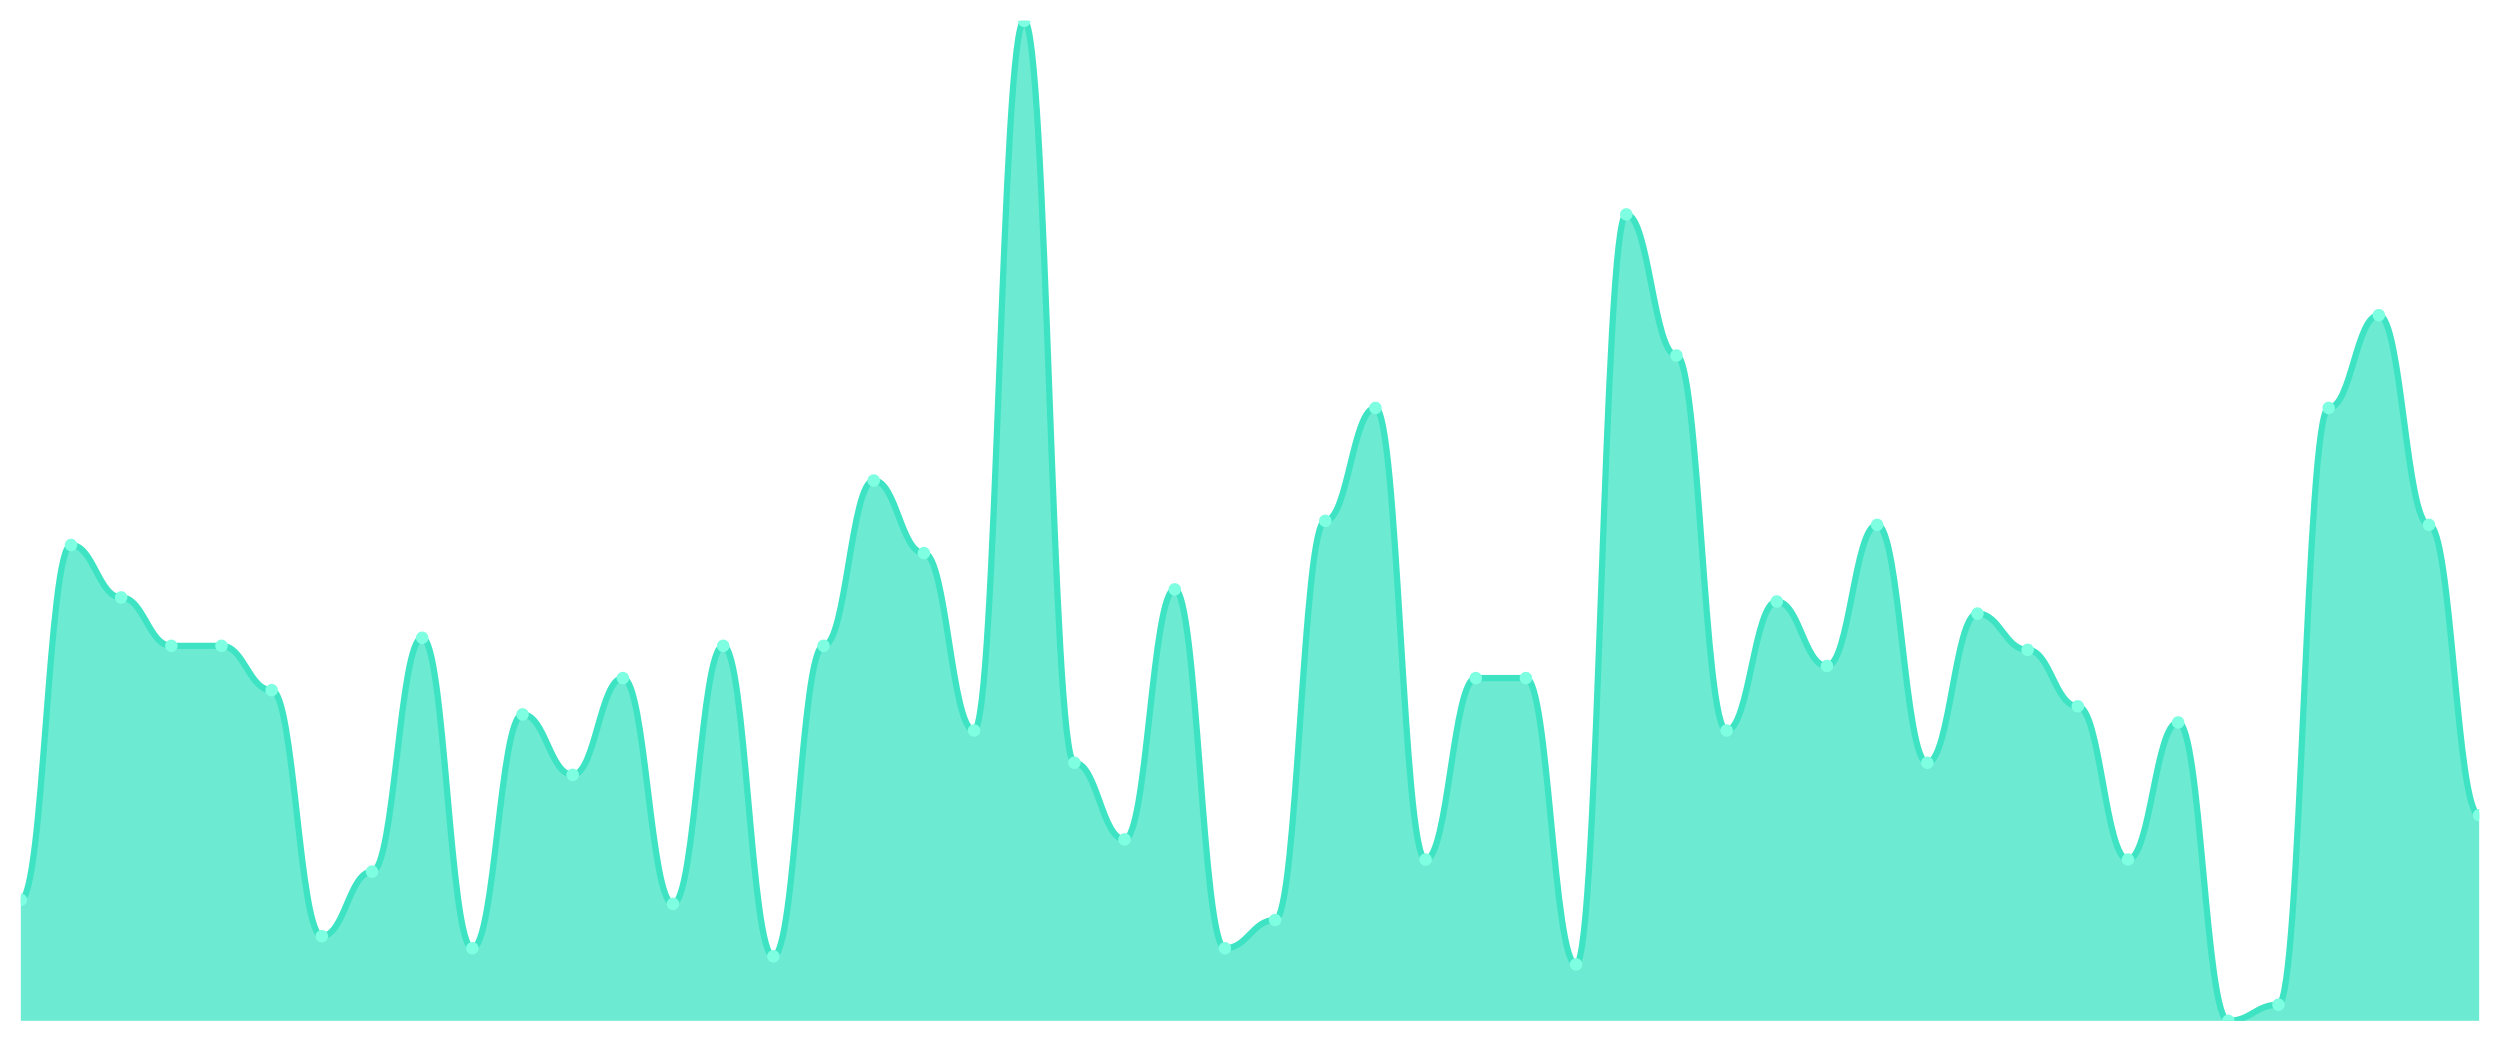
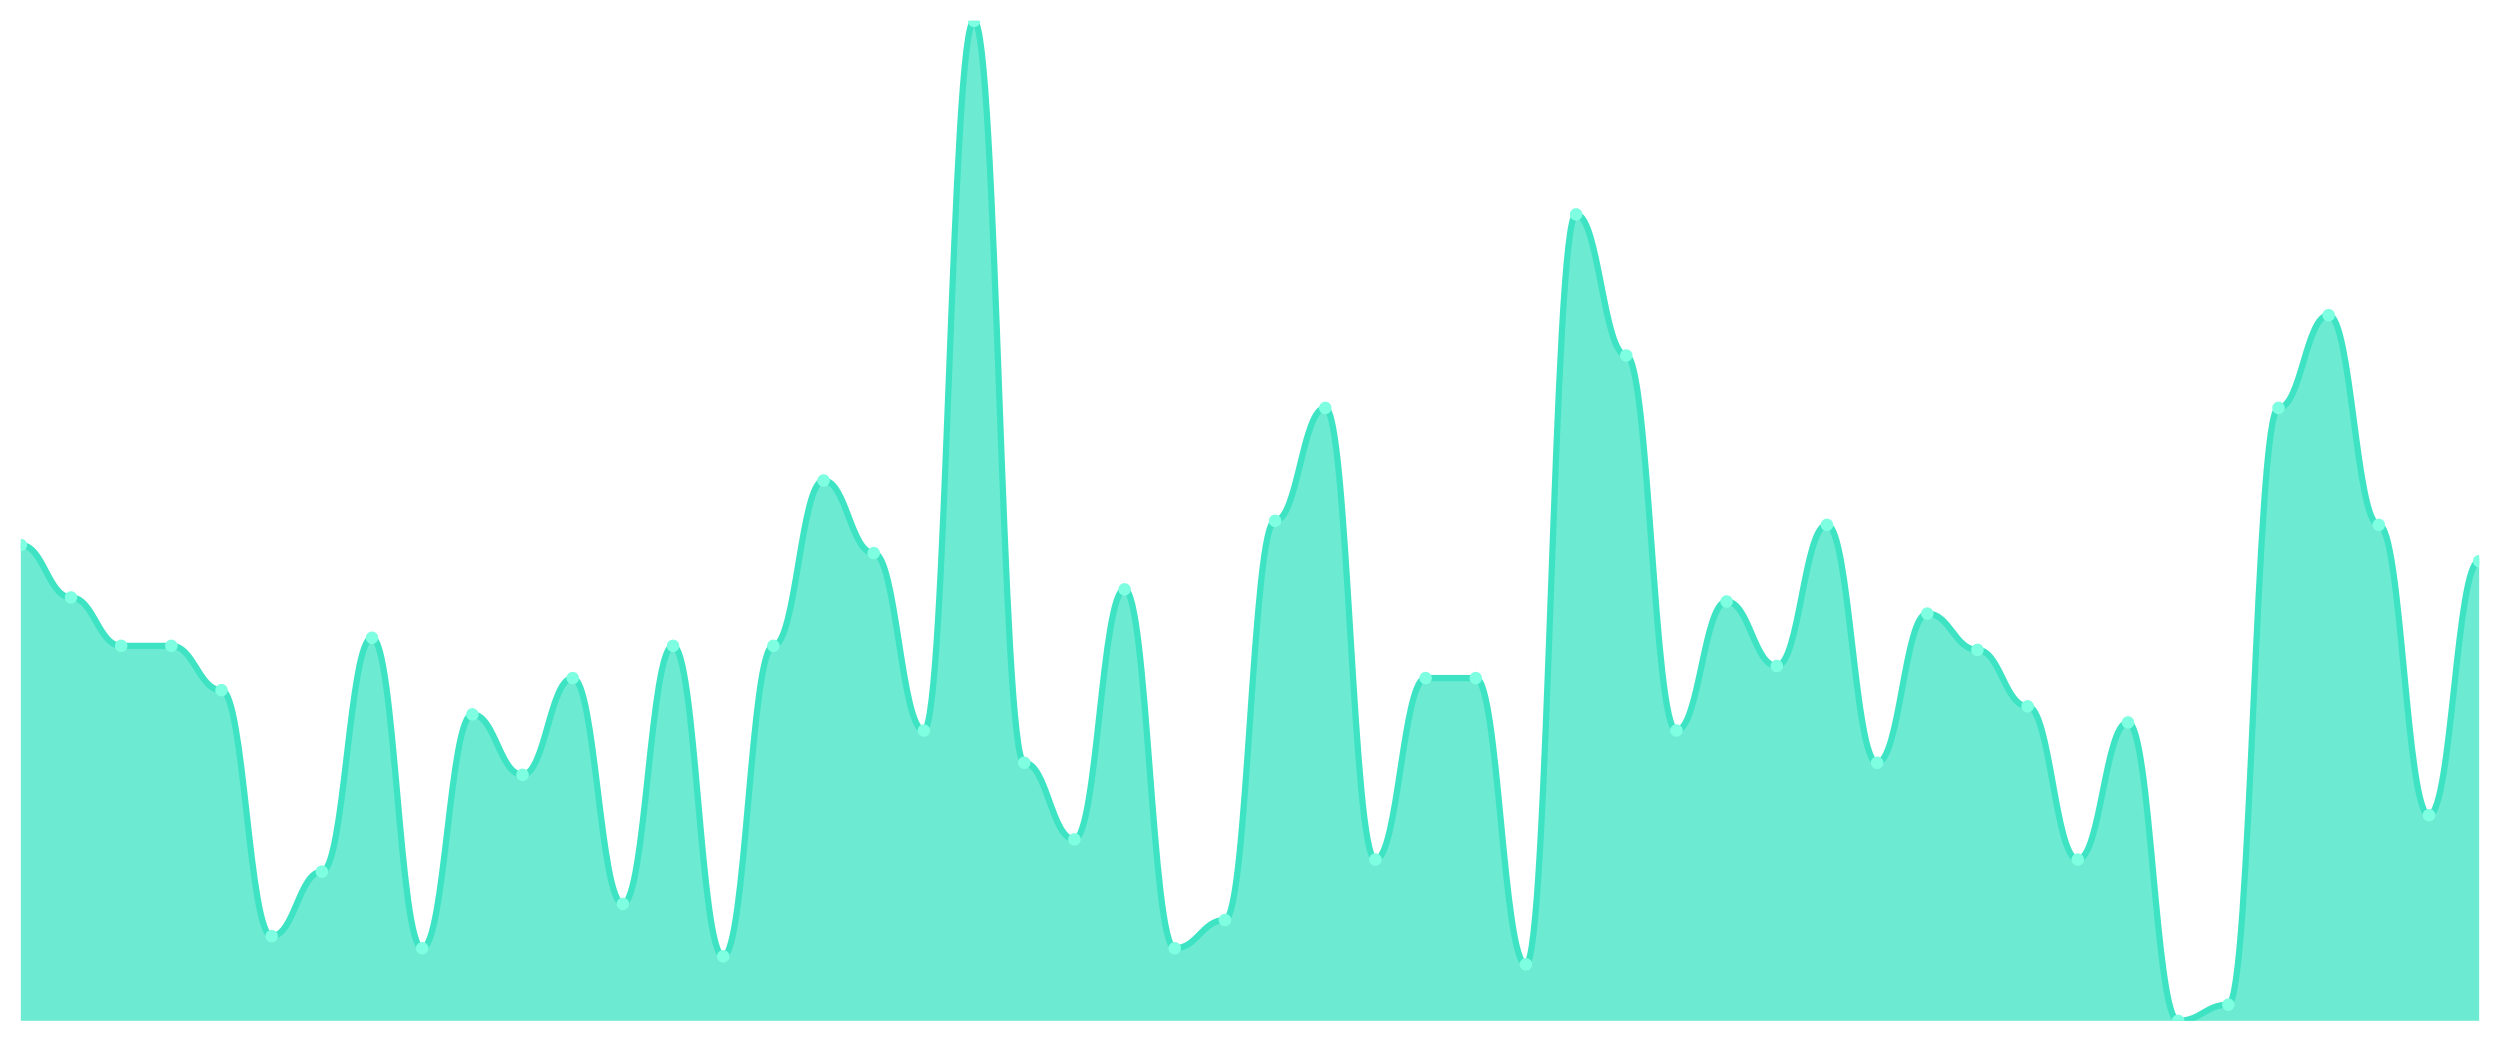
<svg xmlns="http://www.w3.org/2000/svg" viewBox="0 0 1200 500" width="1200" height="500">
  <defs>
    <clipPath id="c">
      <rect x="10" y="10" width="1180" height="480" />
    </clipPath>
  </defs>
  <rect width="1200" height="500" fill="none" />
  <g clip-path="url(#c)">
-     <path d="M 10,490 L 10,431.935 C 20.837,431.935 23.245,261.613 34.082,261.613 C 44.918,261.613 47.327,286.774 58.163,286.774 C 69,286.774 71.408,310 82.245,310 C 93.082,310 95.49,310 106.327,310 C 117.163,310 119.571,331.29 130.408,331.29 C 141.245,331.29 143.653,449.355 154.49,449.355 C 165.327,449.355 167.735,418.387 178.571,418.387 C 189.408,418.387 191.816,306.129 202.653,306.129 C 213.49,306.129 215.898,455.161 226.735,455.161 C 237.571,455.161 239.98,342.903 250.816,342.903 C 261.653,342.903 264.061,371.935 274.898,371.935 C 285.735,371.935 288.143,325.484 298.98,325.484 C 309.816,325.484 312.224,433.871 323.061,433.871 C 333.898,433.871 336.306,310 347.143,310 C 357.98,310 360.388,459.032 371.224,459.032 C 382.061,459.032 384.469,310 395.306,310 C 406.143,310 408.551,230.645 419.388,230.645 C 430.224,230.645 432.633,265.484 443.469,265.484 C 454.306,265.484 456.714,350.645 467.551,350.645 C 478.388,350.645 480.796,10 491.633,10 C 502.469,10 504.878,366.129 515.714,366.129 C 526.551,366.129 528.959,402.903 539.796,402.903 C 550.633,402.903 553.041,282.903 563.878,282.903 C 574.714,282.903 577.122,455.161 587.959,455.161 C 598.796,455.161 601.204,441.613 612.041,441.613 C 622.878,441.613 625.286,250 636.122,250 C 646.959,250 649.367,195.806 660.204,195.806 C 671.041,195.806 673.449,412.581 684.286,412.581 C 695.122,412.581 697.531,325.484 708.367,325.484 C 719.204,325.484 721.612,325.484 732.449,325.484 C 743.286,325.484 745.694,462.903 756.531,462.903 C 767.367,462.903 769.776,102.903 780.612,102.903 C 791.449,102.903 793.857,170.645 804.694,170.645 C 815.531,170.645 817.939,350.645 828.776,350.645 C 839.612,350.645 842.02,288.71 852.857,288.71 C 863.694,288.71 866.102,319.677 876.939,319.677 C 887.776,319.677 890.184,251.935 901.02,251.935 C 911.857,251.935 914.265,366.129 925.102,366.129 C 935.939,366.129 938.347,294.516 949.184,294.516 C 960.02,294.516 962.429,311.935 973.265,311.935 C 984.102,311.935 986.51,339.032 997.347,339.032 C 1008.184,339.032 1010.592,412.581 1021.429,412.581 C 1032.265,412.581 1034.673,346.774 1045.51,346.774 C 1056.347,346.774 1058.755,490 1069.592,490 C 1080.429,490 1082.837,482.258 1093.673,482.258 C 1104.51,482.258 1106.918,195.806 1117.755,195.806 C 1128.592,195.806 1131,151.29 1141.837,151.29 C 1152.673,151.29 1155.082,251.935 1165.918,251.935 C 1176.755,251.935 1179.163,391.29 1190,391.29 L 1190,490 Z" fill="rgba(61,227,195,0.75)" />
-     <path d="M 10,431.935 C 20.837,431.935 23.245,261.613 34.082,261.613 C 44.918,261.613 47.327,286.774 58.163,286.774 C 69,286.774 71.408,310 82.245,310 C 93.082,310 95.49,310 106.327,310 C 117.163,310 119.571,331.29 130.408,331.29 C 141.245,331.29 143.653,449.355 154.49,449.355 C 165.327,449.355 167.735,418.387 178.571,418.387 C 189.408,418.387 191.816,306.129 202.653,306.129 C 213.49,306.129 215.898,455.161 226.735,455.161 C 237.571,455.161 239.98,342.903 250.816,342.903 C 261.653,342.903 264.061,371.935 274.898,371.935 C 285.735,371.935 288.143,325.484 298.98,325.484 C 309.816,325.484 312.224,433.871 323.061,433.871 C 333.898,433.871 336.306,310 347.143,310 C 357.98,310 360.388,459.032 371.224,459.032 C 382.061,459.032 384.469,310 395.306,310 C 406.143,310 408.551,230.645 419.388,230.645 C 430.224,230.645 432.633,265.484 443.469,265.484 C 454.306,265.484 456.714,350.645 467.551,350.645 C 478.388,350.645 480.796,10 491.633,10 C 502.469,10 504.878,366.129 515.714,366.129 C 526.551,366.129 528.959,402.903 539.796,402.903 C 550.633,402.903 553.041,282.903 563.878,282.903 C 574.714,282.903 577.122,455.161 587.959,455.161 C 598.796,455.161 601.204,441.613 612.041,441.613 C 622.878,441.613 625.286,250 636.122,250 C 646.959,250 649.367,195.806 660.204,195.806 C 671.041,195.806 673.449,412.581 684.286,412.581 C 695.122,412.581 697.531,325.484 708.367,325.484 C 719.204,325.484 721.612,325.484 732.449,325.484 C 743.286,325.484 745.694,462.903 756.531,462.903 C 767.367,462.903 769.776,102.903 780.612,102.903 C 791.449,102.903 793.857,170.645 804.694,170.645 C 815.531,170.645 817.939,350.645 828.776,350.645 C 839.612,350.645 842.02,288.71 852.857,288.71 C 863.694,288.71 866.102,319.677 876.939,319.677 C 887.776,319.677 890.184,251.935 901.02,251.935 C 911.857,251.935 914.265,366.129 925.102,366.129 C 935.939,366.129 938.347,294.516 949.184,294.516 C 960.02,294.516 962.429,311.935 973.265,311.935 C 984.102,311.935 986.51,339.032 997.347,339.032 C 1008.184,339.032 1010.592,412.581 1021.429,412.581 C 1032.265,412.581 1034.673,346.774 1045.51,346.774 C 1056.347,346.774 1058.755,490 1069.592,490 C 1080.429,490 1082.837,482.258 1093.673,482.258 C 1104.51,482.258 1106.918,195.806 1117.755,195.806 C 1128.592,195.806 1131,151.29 1141.837,151.29 C 1152.673,151.29 1155.082,251.935 1165.918,251.935 C 1176.755,251.935 1179.163,391.29 1190,391.29" fill="none" stroke="#3de3c3" stroke-width="3" stroke-linecap="round" stroke-linejoin="round" />
-     <circle cx="10" cy="431.935" r="3" fill="#7fffe1" />
-     <circle cx="34.082" cy="261.613" r="3" fill="#7fffe1" />
-     <circle cx="58.163" cy="286.774" r="3" fill="#7fffe1" />
+     <path d="M 10,490 L 10,261.613 C 20.837,261.613 23.245,286.774 34.082,286.774 C 44.918,286.774 47.327,310 58.163,310 C 69,310 71.408,310 82.245,310 C 93.082,310 95.49,331.29 106.327,331.29 C 117.163,331.29 119.571,449.355 130.408,449.355 C 141.245,449.355 143.653,418.387 154.49,418.387 C 165.327,418.387 167.735,306.129 178.571,306.129 C 189.408,306.129 191.816,455.161 202.653,455.161 C 213.49,455.161 215.898,342.903 226.735,342.903 C 237.571,342.903 239.98,371.935 250.816,371.935 C 261.653,371.935 264.061,325.484 274.898,325.484 C 285.735,325.484 288.143,433.871 298.98,433.871 C 309.816,433.871 312.224,310 323.061,310 C 333.898,310 336.306,459.032 347.143,459.032 C 357.98,459.032 360.388,310 371.224,310 C 382.061,310 384.469,230.645 395.306,230.645 C 406.143,230.645 408.551,265.484 419.388,265.484 C 430.224,265.484 432.633,350.645 443.469,350.645 C 454.306,350.645 456.714,10 467.551,10 C 478.388,10 480.796,366.129 491.633,366.129 C 502.469,366.129 504.878,402.903 515.714,402.903 C 526.551,402.903 528.959,282.903 539.796,282.903 C 550.633,282.903 553.041,455.161 563.878,455.161 C 574.714,455.161 577.122,441.613 587.959,441.613 C 598.796,441.613 601.204,250 612.041,250 C 622.878,250 625.286,195.806 636.122,195.806 C 646.959,195.806 649.367,412.581 660.204,412.581 C 671.041,412.581 673.449,325.484 684.286,325.484 C 695.122,325.484 697.531,325.484 708.367,325.484 C 719.204,325.484 721.612,462.903 732.449,462.903 C 743.286,462.903 745.694,102.903 756.531,102.903 C 767.367,102.903 769.776,170.645 780.612,170.645 C 791.449,170.645 793.857,350.645 804.694,350.645 C 815.531,350.645 817.939,288.71 828.776,288.71 C 839.612,288.71 842.02,319.677 852.857,319.677 C 863.694,319.677 866.102,251.935 876.939,251.935 C 887.776,251.935 890.184,366.129 901.02,366.129 C 911.857,366.129 914.265,294.516 925.102,294.516 C 935.939,294.516 938.347,311.935 949.184,311.935 C 960.02,311.935 962.429,339.032 973.265,339.032 C 984.102,339.032 986.51,412.581 997.347,412.581 C 1008.184,412.581 1010.592,346.774 1021.429,346.774 C 1032.265,346.774 1034.673,490 1045.51,490 C 1056.347,490 1058.755,482.258 1069.592,482.258 C 1080.429,482.258 1082.837,195.806 1093.673,195.806 C 1104.51,195.806 1106.918,151.29 1117.755,151.29 C 1128.592,151.29 1131,251.935 1141.837,251.935 C 1152.673,251.935 1155.082,391.29 1165.918,391.29 C 1176.755,391.29 1179.163,269.355 1190,269.355 L 1190,490 Z" fill="rgba(61,227,195,0.75)" />
+     <path d="M 10,261.613 C 20.837,261.613 23.245,286.774 34.082,286.774 C 44.918,286.774 47.327,310 58.163,310 C 69,310 71.408,310 82.245,310 C 93.082,310 95.49,331.29 106.327,331.29 C 117.163,331.29 119.571,449.355 130.408,449.355 C 141.245,449.355 143.653,418.387 154.49,418.387 C 165.327,418.387 167.735,306.129 178.571,306.129 C 189.408,306.129 191.816,455.161 202.653,455.161 C 213.49,455.161 215.898,342.903 226.735,342.903 C 237.571,342.903 239.98,371.935 250.816,371.935 C 261.653,371.935 264.061,325.484 274.898,325.484 C 285.735,325.484 288.143,433.871 298.98,433.871 C 309.816,433.871 312.224,310 323.061,310 C 333.898,310 336.306,459.032 347.143,459.032 C 357.98,459.032 360.388,310 371.224,310 C 382.061,310 384.469,230.645 395.306,230.645 C 406.143,230.645 408.551,265.484 419.388,265.484 C 430.224,265.484 432.633,350.645 443.469,350.645 C 454.306,350.645 456.714,10 467.551,10 C 478.388,10 480.796,366.129 491.633,366.129 C 502.469,366.129 504.878,402.903 515.714,402.903 C 526.551,402.903 528.959,282.903 539.796,282.903 C 550.633,282.903 553.041,455.161 563.878,455.161 C 574.714,455.161 577.122,441.613 587.959,441.613 C 598.796,441.613 601.204,250 612.041,250 C 622.878,250 625.286,195.806 636.122,195.806 C 646.959,195.806 649.367,412.581 660.204,412.581 C 671.041,412.581 673.449,325.484 684.286,325.484 C 695.122,325.484 697.531,325.484 708.367,325.484 C 719.204,325.484 721.612,462.903 732.449,462.903 C 743.286,462.903 745.694,102.903 756.531,102.903 C 767.367,102.903 769.776,170.645 780.612,170.645 C 791.449,170.645 793.857,350.645 804.694,350.645 C 815.531,350.645 817.939,288.71 828.776,288.71 C 839.612,288.71 842.02,319.677 852.857,319.677 C 863.694,319.677 866.102,251.935 876.939,251.935 C 887.776,251.935 890.184,366.129 901.02,366.129 C 911.857,366.129 914.265,294.516 925.102,294.516 C 935.939,294.516 938.347,311.935 949.184,311.935 C 960.02,311.935 962.429,339.032 973.265,339.032 C 984.102,339.032 986.51,412.581 997.347,412.581 C 1008.184,412.581 1010.592,346.774 1021.429,346.774 C 1032.265,346.774 1034.673,490 1045.51,490 C 1056.347,490 1058.755,482.258 1069.592,482.258 C 1080.429,482.258 1082.837,195.806 1093.673,195.806 C 1104.51,195.806 1106.918,151.29 1117.755,151.29 C 1128.592,151.29 1131,251.935 1141.837,251.935 C 1152.673,251.935 1155.082,391.29 1165.918,391.29 C 1176.755,391.29 1179.163,269.355 1190,269.355" fill="none" stroke="#3de3c3" stroke-width="3" stroke-linecap="round" stroke-linejoin="round" />
+     <circle cx="10" cy="261.613" r="3" fill="#7fffe1" />
+     <circle cx="34.082" cy="286.774" r="3" fill="#7fffe1" />
+     <circle cx="58.163" cy="310" r="3" fill="#7fffe1" />
    <circle cx="82.245" cy="310" r="3" fill="#7fffe1" />
-     <circle cx="106.327" cy="310" r="3" fill="#7fffe1" />
-     <circle cx="130.408" cy="331.29" r="3" fill="#7fffe1" />
-     <circle cx="154.49" cy="449.355" r="3" fill="#7fffe1" />
-     <circle cx="178.571" cy="418.387" r="3" fill="#7fffe1" />
-     <circle cx="202.653" cy="306.129" r="3" fill="#7fffe1" />
-     <circle cx="226.735" cy="455.161" r="3" fill="#7fffe1" />
-     <circle cx="250.816" cy="342.903" r="3" fill="#7fffe1" />
-     <circle cx="274.898" cy="371.935" r="3" fill="#7fffe1" />
-     <circle cx="298.98" cy="325.484" r="3" fill="#7fffe1" />
-     <circle cx="323.061" cy="433.871" r="3" fill="#7fffe1" />
-     <circle cx="347.143" cy="310" r="3" fill="#7fffe1" />
-     <circle cx="371.224" cy="459.032" r="3" fill="#7fffe1" />
-     <circle cx="395.306" cy="310" r="3" fill="#7fffe1" />
-     <circle cx="419.388" cy="230.645" r="3" fill="#7fffe1" />
-     <circle cx="443.469" cy="265.484" r="3" fill="#7fffe1" />
-     <circle cx="467.551" cy="350.645" r="3" fill="#7fffe1" />
-     <circle cx="491.633" cy="10" r="3" fill="#7fffe1" />
-     <circle cx="515.714" cy="366.129" r="3" fill="#7fffe1" />
-     <circle cx="539.796" cy="402.903" r="3" fill="#7fffe1" />
-     <circle cx="563.878" cy="282.903" r="3" fill="#7fffe1" />
-     <circle cx="587.959" cy="455.161" r="3" fill="#7fffe1" />
-     <circle cx="612.041" cy="441.613" r="3" fill="#7fffe1" />
-     <circle cx="636.122" cy="250" r="3" fill="#7fffe1" />
-     <circle cx="660.204" cy="195.806" r="3" fill="#7fffe1" />
-     <circle cx="684.286" cy="412.581" r="3" fill="#7fffe1" />
+     <circle cx="106.327" cy="331.29" r="3" fill="#7fffe1" />
+     <circle cx="130.408" cy="449.355" r="3" fill="#7fffe1" />
+     <circle cx="154.49" cy="418.387" r="3" fill="#7fffe1" />
+     <circle cx="178.571" cy="306.129" r="3" fill="#7fffe1" />
+     <circle cx="202.653" cy="455.161" r="3" fill="#7fffe1" />
+     <circle cx="226.735" cy="342.903" r="3" fill="#7fffe1" />
+     <circle cx="250.816" cy="371.935" r="3" fill="#7fffe1" />
+     <circle cx="274.898" cy="325.484" r="3" fill="#7fffe1" />
+     <circle cx="298.98" cy="433.871" r="3" fill="#7fffe1" />
+     <circle cx="323.061" cy="310" r="3" fill="#7fffe1" />
+     <circle cx="347.143" cy="459.032" r="3" fill="#7fffe1" />
+     <circle cx="371.224" cy="310" r="3" fill="#7fffe1" />
+     <circle cx="395.306" cy="230.645" r="3" fill="#7fffe1" />
+     <circle cx="419.388" cy="265.484" r="3" fill="#7fffe1" />
+     <circle cx="443.469" cy="350.645" r="3" fill="#7fffe1" />
+     <circle cx="467.551" cy="10" r="3" fill="#7fffe1" />
+     <circle cx="491.633" cy="366.129" r="3" fill="#7fffe1" />
+     <circle cx="515.714" cy="402.903" r="3" fill="#7fffe1" />
+     <circle cx="539.796" cy="282.903" r="3" fill="#7fffe1" />
+     <circle cx="563.878" cy="455.161" r="3" fill="#7fffe1" />
+     <circle cx="587.959" cy="441.613" r="3" fill="#7fffe1" />
+     <circle cx="612.041" cy="250" r="3" fill="#7fffe1" />
+     <circle cx="636.122" cy="195.806" r="3" fill="#7fffe1" />
+     <circle cx="660.204" cy="412.581" r="3" fill="#7fffe1" />
+     <circle cx="684.286" cy="325.484" r="3" fill="#7fffe1" />
    <circle cx="708.367" cy="325.484" r="3" fill="#7fffe1" />
-     <circle cx="732.449" cy="325.484" r="3" fill="#7fffe1" />
-     <circle cx="756.531" cy="462.903" r="3" fill="#7fffe1" />
-     <circle cx="780.612" cy="102.903" r="3" fill="#7fffe1" />
-     <circle cx="804.694" cy="170.645" r="3" fill="#7fffe1" />
-     <circle cx="828.776" cy="350.645" r="3" fill="#7fffe1" />
-     <circle cx="852.857" cy="288.71" r="3" fill="#7fffe1" />
-     <circle cx="876.939" cy="319.677" r="3" fill="#7fffe1" />
-     <circle cx="901.02" cy="251.935" r="3" fill="#7fffe1" />
-     <circle cx="925.102" cy="366.129" r="3" fill="#7fffe1" />
-     <circle cx="949.184" cy="294.516" r="3" fill="#7fffe1" />
-     <circle cx="973.265" cy="311.935" r="3" fill="#7fffe1" />
-     <circle cx="997.347" cy="339.032" r="3" fill="#7fffe1" />
-     <circle cx="1021.429" cy="412.581" r="3" fill="#7fffe1" />
-     <circle cx="1045.51" cy="346.774" r="3" fill="#7fffe1" />
-     <circle cx="1069.592" cy="490" r="3" fill="#7fffe1" />
-     <circle cx="1093.673" cy="482.258" r="3" fill="#7fffe1" />
-     <circle cx="1117.755" cy="195.806" r="3" fill="#7fffe1" />
-     <circle cx="1141.837" cy="151.29" r="3" fill="#7fffe1" />
-     <circle cx="1165.918" cy="251.935" r="3" fill="#7fffe1" />
-     <circle cx="1190" cy="391.29" r="3" fill="#7fffe1" />
+     <circle cx="732.449" cy="462.903" r="3" fill="#7fffe1" />
+     <circle cx="756.531" cy="102.903" r="3" fill="#7fffe1" />
+     <circle cx="780.612" cy="170.645" r="3" fill="#7fffe1" />
+     <circle cx="804.694" cy="350.645" r="3" fill="#7fffe1" />
+     <circle cx="828.776" cy="288.71" r="3" fill="#7fffe1" />
+     <circle cx="852.857" cy="319.677" r="3" fill="#7fffe1" />
+     <circle cx="876.939" cy="251.935" r="3" fill="#7fffe1" />
+     <circle cx="901.02" cy="366.129" r="3" fill="#7fffe1" />
+     <circle cx="925.102" cy="294.516" r="3" fill="#7fffe1" />
+     <circle cx="949.184" cy="311.935" r="3" fill="#7fffe1" />
+     <circle cx="973.265" cy="339.032" r="3" fill="#7fffe1" />
+     <circle cx="997.347" cy="412.581" r="3" fill="#7fffe1" />
+     <circle cx="1021.429" cy="346.774" r="3" fill="#7fffe1" />
+     <circle cx="1045.51" cy="490" r="3" fill="#7fffe1" />
+     <circle cx="1069.592" cy="482.258" r="3" fill="#7fffe1" />
+     <circle cx="1093.673" cy="195.806" r="3" fill="#7fffe1" />
+     <circle cx="1117.755" cy="151.29" r="3" fill="#7fffe1" />
+     <circle cx="1141.837" cy="251.935" r="3" fill="#7fffe1" />
+     <circle cx="1165.918" cy="391.29" r="3" fill="#7fffe1" />
+     <circle cx="1190" cy="269.355" r="3" fill="#7fffe1" />
  </g>
</svg>
